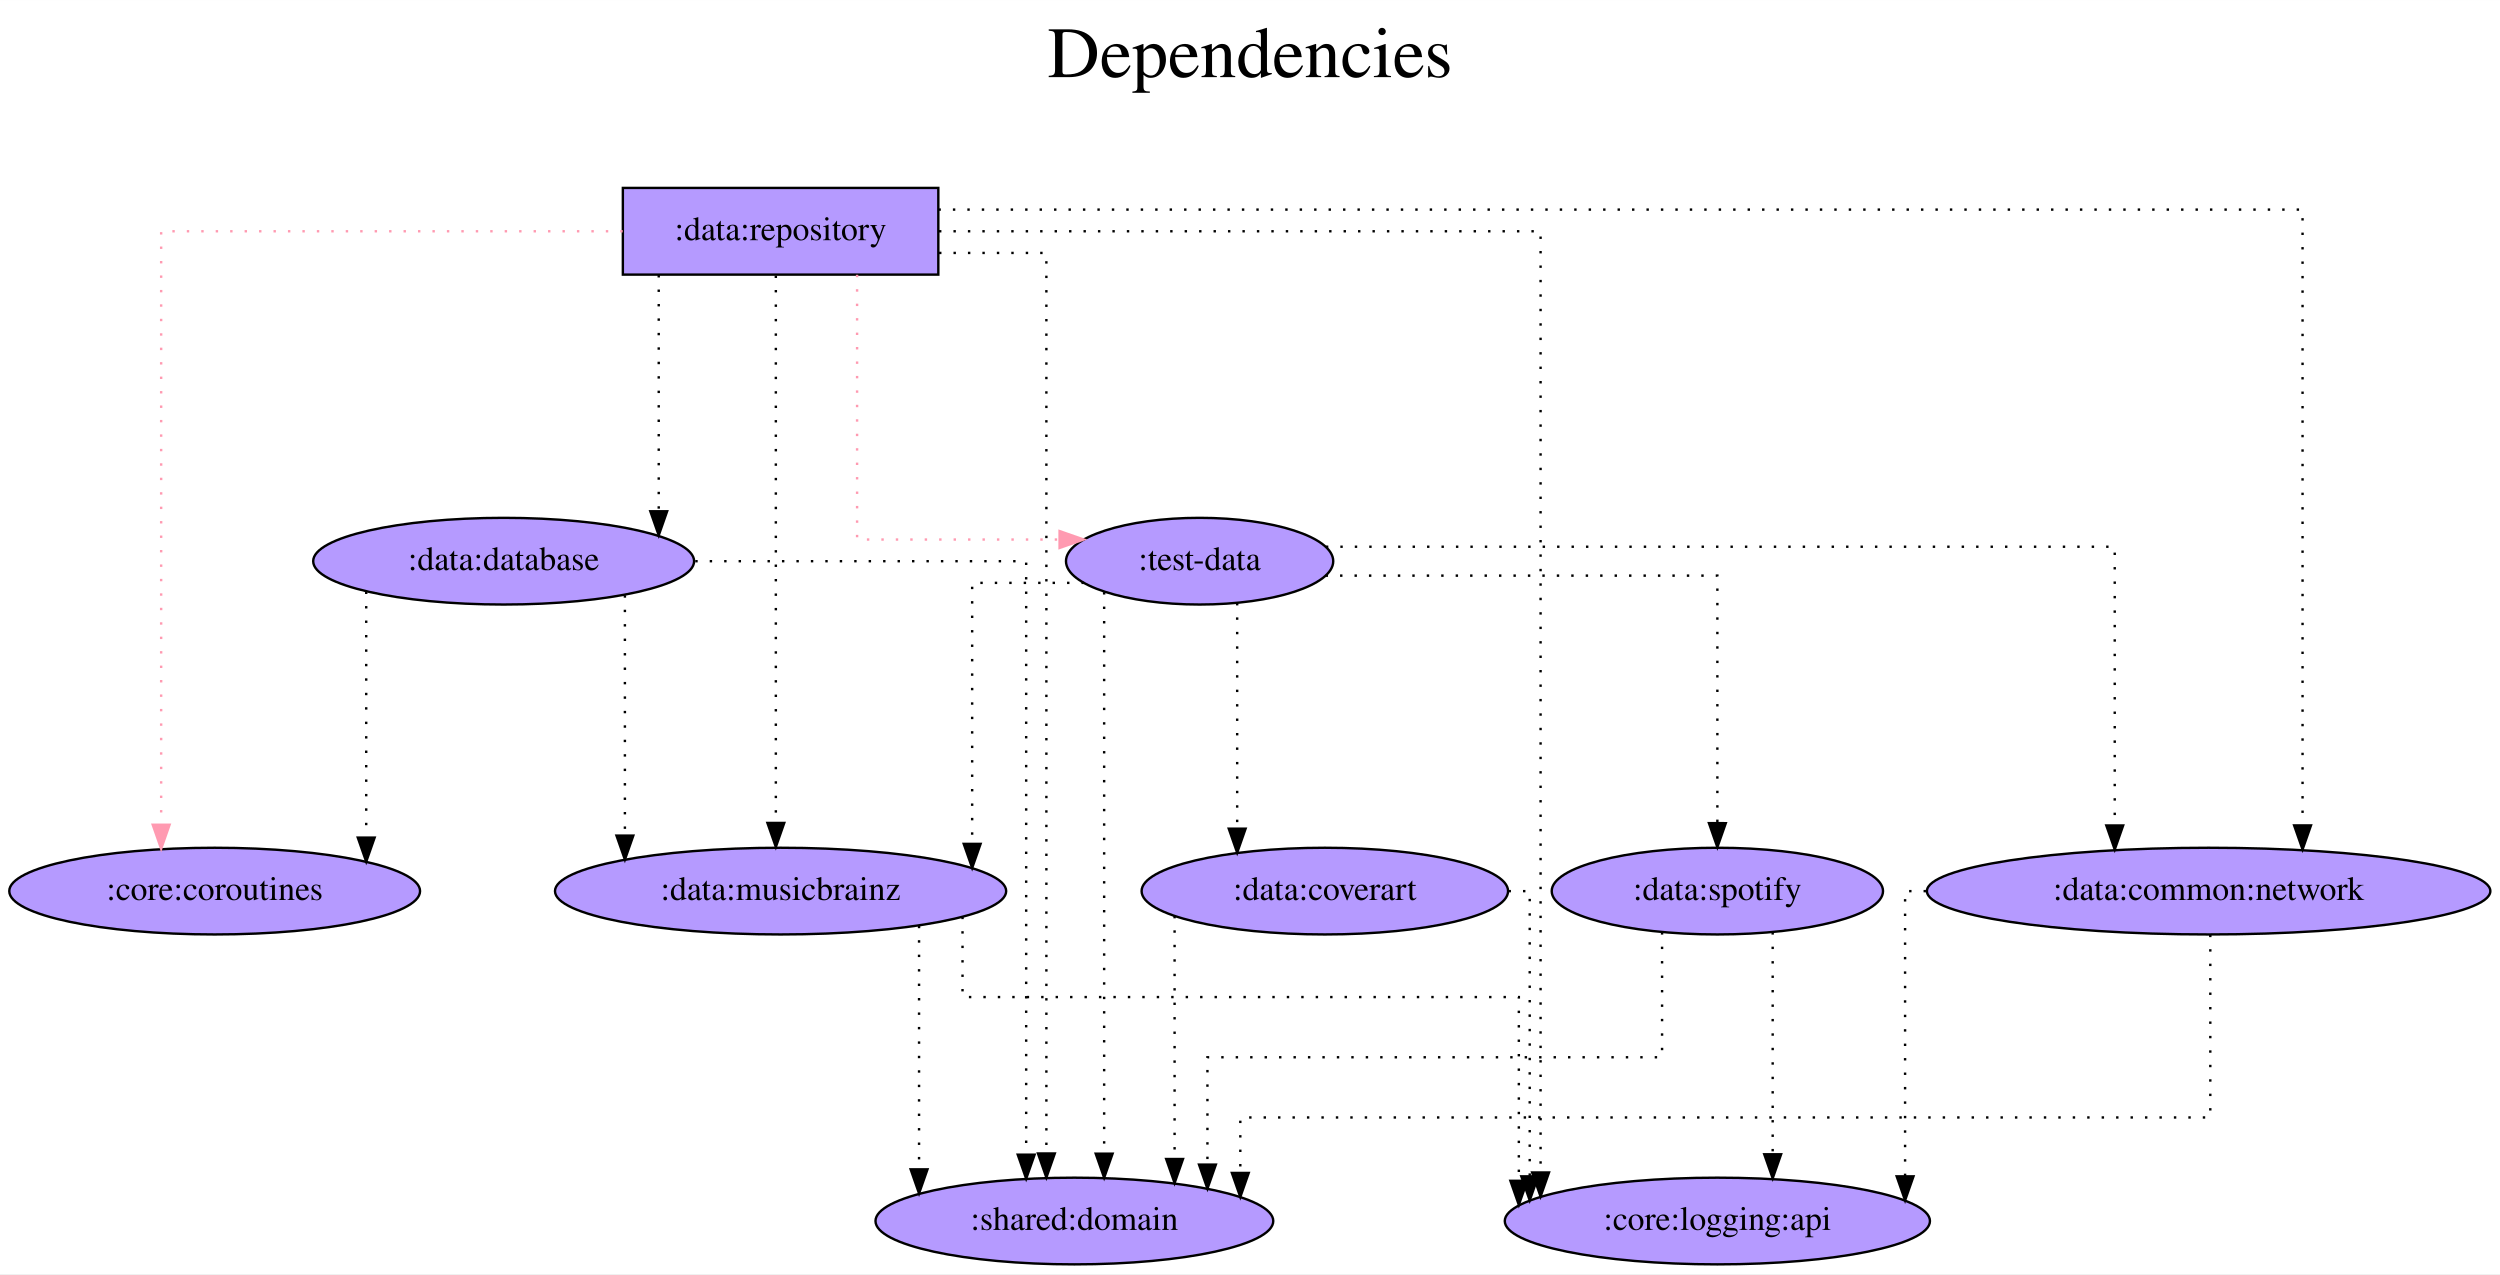
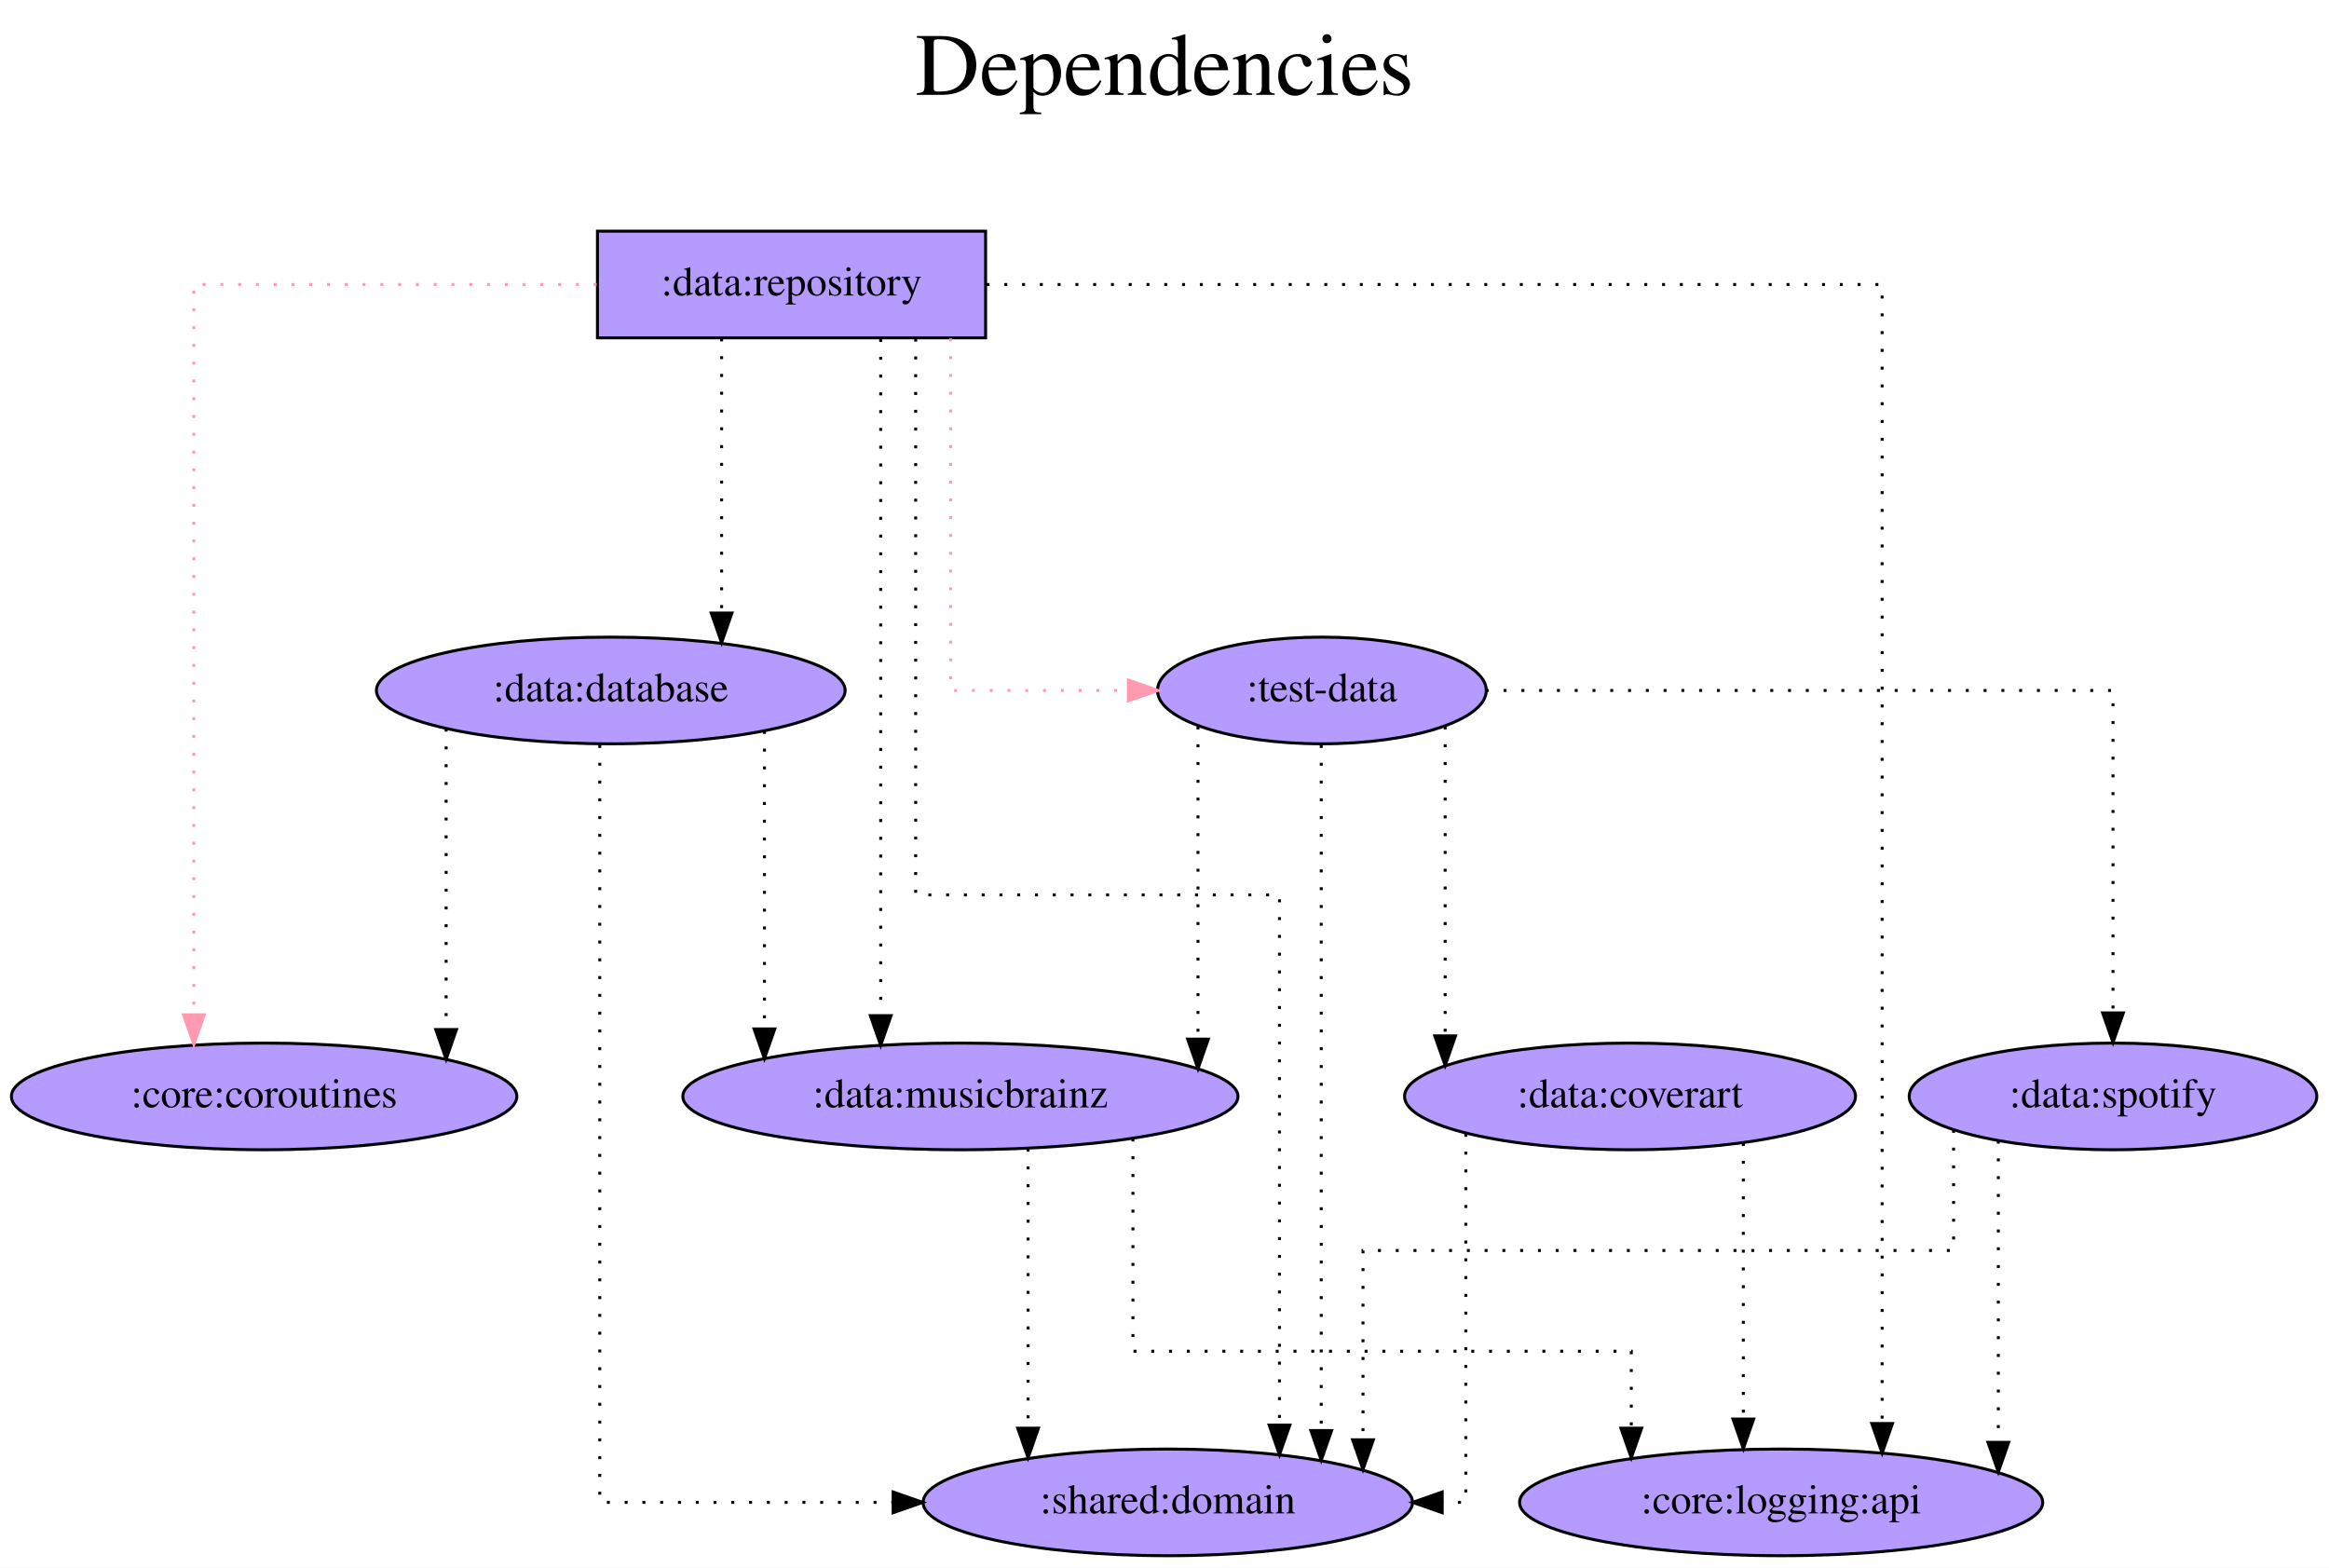
- <svg xmlns="http://www.w3.org/2000/svg" width="1038pt" height="529pt" viewBox="0.00 0.00 1038.13 529.00">
+ <svg xmlns="http://www.w3.org/2000/svg" width="786pt" height="529pt" viewBox="0.00 0.00 786.04 529.00">
  <g id="graph0" class="graph" transform="scale(1 1) rotate(0) translate(4 525)">
-     <polygon fill="white" stroke="transparent" points="-4,4 -4,-525 1034.13,-525 1034.13,4 -4,4" />
-     <text text-anchor="middle" x="515.07" y="-493" font-family="Times,serif" font-size="30.00">Dependencies</text>
-     <text text-anchor="middle" x="515.07" y="-460" font-family="Times,serif" font-size="30.00"> </text>
+     <polygon fill="white" stroke="transparent" points="-4,4 -4,-525 782.04,-525 782.04,4 -4,4" />
+     <text text-anchor="middle" x="389.02" y="-493" font-family="Times,serif" font-size="30.00">Dependencies</text>
+     <text text-anchor="middle" x="389.02" y="-460" font-family="Times,serif" font-size="30.00"> </text>
    <g id="node1" class="node">
-       <polygon fill="#b59aff" stroke="black" points="385.64,-447 254.64,-447 254.64,-411 385.64,-411 385.64,-447" />
-       <text text-anchor="middle" x="320.14" y="-425.3" font-family="Times,serif" font-size="14.00">:data:repository</text>
+       <polygon fill="#b59aff" stroke="black" points="328.64,-447 197.64,-447 197.64,-411 328.64,-411 328.64,-447" />
+       <text text-anchor="middle" x="263.14" y="-425.3" font-family="Times,serif" font-size="14.00">:data:repository</text>
    </g>
    <g id="node2" class="node">
-       <ellipse fill="#b59aff" stroke="black" cx="442.14" cy="-18" rx="82.59" ry="18" />
-       <text text-anchor="middle" x="442.14" y="-14.3" font-family="Times,serif" font-size="14.00">:shared:domain</text>
+       <ellipse fill="#b59aff" stroke="black" cx="390.14" cy="-18" rx="82.59" ry="18" />
+       <text text-anchor="middle" x="390.14" y="-14.3" font-family="Times,serif" font-size="14.00">:shared:domain</text>
    </g>
    <g id="edge1" class="edge">
-       <path fill="none" stroke="black" stroke-dasharray="1,5" d="M385.94,-420C409.57,-420 430.51,-420 430.51,-420 430.51,-420 430.51,-46.05 430.51,-46.05" />
-       <polygon fill="black" stroke="black" points="434.01,-46.05 430.51,-36.05 427.01,-46.05 434.01,-46.05" />
+       <path fill="none" stroke="black" stroke-dasharray="1,5" d="M305.04,-410.72C305.04,-360.3 305.04,-223 305.04,-223 305.04,-223 427.83,-223 427.83,-223 427.83,-223 427.83,-44.09 427.83,-44.09" />
+       <polygon fill="black" stroke="black" points="431.33,-44.09 427.83,-34.09 424.33,-44.09 431.33,-44.09" />
    </g>
    <g id="node3" class="node">
-       <ellipse fill="#b59aff" stroke="black" cx="205.14" cy="-292" rx="79.09" ry="18" />
-       <text text-anchor="middle" x="205.14" y="-288.3" font-family="Times,serif" font-size="14.00">:data:database</text>
+       <ellipse fill="#b59aff" stroke="black" cx="202.14" cy="-292" rx="79.09" ry="18" />
+       <text text-anchor="middle" x="202.14" y="-288.3" font-family="Times,serif" font-size="14.00">:data:database</text>
    </g>
    <g id="edge2" class="edge">
-       <path fill="none" stroke="black" stroke-dasharray="1,5" d="M269.54,-410.81C269.54,-410.81 269.54,-312.74 269.54,-312.74" />
-       <polygon fill="black" stroke="black" points="273.04,-312.74 269.54,-302.74 266.04,-312.74 273.04,-312.74" />
+       <path fill="none" stroke="black" stroke-dasharray="1,5" d="M239.54,-410.81C239.54,-410.81 239.54,-318.13 239.54,-318.13" />
+       <polygon fill="black" stroke="black" points="243.04,-318.13 239.54,-308.13 236.04,-318.13 243.04,-318.13" />
    </g>
    <g id="node4" class="node">
      <ellipse fill="#b59aff" stroke="black" cx="320.14" cy="-155" rx="93.68" ry="18" />
      <text text-anchor="middle" x="320.14" y="-151.3" font-family="Times,serif" font-size="14.00">:data:musicbrainz</text>
    </g>
    <g id="edge3" class="edge">
-       <path fill="none" stroke="black" stroke-dasharray="1,5" d="M318.17,-410.6C318.17,-410.6 318.17,-183.32 318.17,-183.32" />
-       <polygon fill="black" stroke="black" points="321.67,-183.32 318.17,-173.32 314.67,-183.32 321.67,-183.32" />
+       <path fill="none" stroke="black" stroke-dasharray="1,5" d="M293.24,-410.6C293.24,-410.6 293.24,-182.26 293.24,-182.26" />
+       <polygon fill="black" stroke="black" points="296.74,-182.26 293.24,-172.26 289.74,-182.26 296.74,-182.26" />
    </g>
    <g id="node5" class="node">
-       <ellipse fill="#b59aff" stroke="black" cx="913.14" cy="-155" rx="116.98" ry="18" />
-       <text text-anchor="middle" x="913.14" y="-151.3" font-family="Times,serif" font-size="14.00">:data:common:network</text>
+       <ellipse fill="#b59aff" stroke="black" cx="597.14" cy="-18" rx="88.28" ry="18" />
+       <text text-anchor="middle" x="597.14" y="-14.3" font-family="Times,serif" font-size="14.00">:core:logging:api</text>
    </g>
    <g id="edge4" class="edge">
-       <path fill="none" stroke="black" stroke-dasharray="1,5" d="M385.69,-438C547.36,-438 952.14,-438 952.14,-438 952.14,-438 952.14,-182.28 952.14,-182.28" />
-       <polygon fill="black" stroke="black" points="955.64,-182.28 952.14,-172.28 948.64,-182.28 955.64,-182.28" />
+       <path fill="none" stroke="black" stroke-dasharray="1,5" d="M328.95,-429C434.82,-429 631.22,-429 631.22,-429 631.22,-429 631.22,-44.62 631.22,-44.62" />
+       <polygon fill="black" stroke="black" points="634.72,-44.62 631.22,-34.62 627.72,-44.62 634.72,-44.62" />
    </g>
    <g id="node6" class="node">
-       <ellipse fill="#b59aff" stroke="black" cx="709.14" cy="-18" rx="88.28" ry="18" />
-       <text text-anchor="middle" x="709.14" y="-14.3" font-family="Times,serif" font-size="14.00">:core:logging:api</text>
+       <ellipse fill="#b59aff" stroke="black" cx="442.14" cy="-292" rx="55.49" ry="18" />
+       <text text-anchor="middle" x="442.14" y="-288.3" font-family="Times,serif" font-size="14.00">:test-data</text>
    </g>
    <g id="edge5" class="edge">
-       <path fill="none" stroke="black" stroke-dasharray="1,5" d="M385.92,-429C478.41,-429 635.73,-429 635.73,-429 635.73,-429 635.73,-38.16 635.73,-38.16" />
-       <polygon fill="black" stroke="black" points="639.23,-38.16 635.73,-28.16 632.23,-38.16 639.23,-38.16" />
+       <path fill="none" stroke="#ff9ab1" stroke-dasharray="1,5" d="M316.84,-410.81C316.84,-373.54 316.84,-292 316.84,-292 316.84,-292 376.82,-292 376.82,-292" />
+       <polygon fill="#ff9ab1" stroke="#ff9ab1" points="376.82,-295.5 386.82,-292 376.82,-288.5 376.82,-295.5" />
    </g>
    <g id="node7" class="node">
-       <ellipse fill="#b59aff" stroke="black" cx="494.14" cy="-292" rx="55.49" ry="18" />
-       <text text-anchor="middle" x="494.14" y="-288.3" font-family="Times,serif" font-size="14.00">:test-data</text>
-     </g>
-     <g id="edge6" class="edge">
-       <path fill="none" stroke="#ff9ab1" stroke-dasharray="1,5" d="M351.91,-410.93C351.91,-375.65 351.91,-301 351.91,-301 351.91,-301 435.99,-301 435.99,-301" />
-       <polygon fill="#ff9ab1" stroke="#ff9ab1" points="435.99,-304.5 445.99,-301 435.99,-297.5 435.99,-304.5" />
-     </g>
-     <g id="node8" class="node">
      <ellipse fill="#b59aff" stroke="black" cx="85.14" cy="-155" rx="85.29" ry="18" />
      <text text-anchor="middle" x="85.14" y="-151.3" font-family="Times,serif" font-size="14.00">:core:coroutines</text>
    </g>
+     <g id="edge6" class="edge">
+       <path fill="none" stroke="#ff9ab1" stroke-dasharray="1,5" d="M197.37,-429C138.51,-429 61.42,-429 61.42,-429 61.42,-429 61.42,-182.56 61.42,-182.56" />
+       <polygon fill="#ff9ab1" stroke="#ff9ab1" points="64.92,-182.56 61.42,-172.56 57.92,-182.56 64.92,-182.56" />
+     </g>
    <g id="edge7" class="edge">
-       <path fill="none" stroke="#ff9ab1" stroke-dasharray="1,5" d="M254.57,-429C178.36,-429 62.92,-429 62.92,-429 62.92,-429 62.92,-182.56 62.92,-182.56" />
-       <polygon fill="#ff9ab1" stroke="#ff9ab1" points="66.42,-182.56 62.92,-172.56 59.42,-182.56 66.42,-182.56" />
+       <path fill="none" stroke="black" stroke-dasharray="1,5" d="M198.42,-273.6C198.42,-212.16 198.42,-18 198.42,-18 198.42,-18 297.44,-18 297.44,-18" />
+       <polygon fill="black" stroke="black" points="297.44,-21.5 307.44,-18 297.44,-14.5 297.44,-21.5" />
+     </g>
+     <g id="edge9" class="edge">
+       <path fill="none" stroke="black" stroke-dasharray="1,5" d="M253.99,-278.36C253.99,-278.36 253.99,-177.78 253.99,-177.78" />
+       <polygon fill="black" stroke="black" points="257.49,-177.78 253.99,-167.78 250.49,-177.78 257.49,-177.78" />
    </g>
    <g id="edge8" class="edge">
-       <path fill="none" stroke="black" stroke-dasharray="1,5" d="M284.71,-292C346.63,-292 422.12,-292 422.12,-292 422.12,-292 422.12,-45.56 422.12,-45.56" />
-       <polygon fill="black" stroke="black" points="425.62,-45.56 422.12,-35.56 418.62,-45.56 425.62,-45.56" />
+       <path fill="none" stroke="black" stroke-dasharray="1,5" d="M146.57,-279.11C146.57,-279.11 146.57,-177.56 146.57,-177.56" />
+       <polygon fill="black" stroke="black" points="150.07,-177.56 146.57,-167.56 143.07,-177.56 150.07,-177.56" />
    </g>
    <g id="edge10" class="edge">
-       <path fill="none" stroke="black" stroke-dasharray="1,5" d="M255.49,-277.85C255.49,-277.85 255.49,-178.06 255.49,-178.06" />
-       <polygon fill="black" stroke="black" points="258.99,-178.06 255.49,-168.06 251.99,-178.06 258.99,-178.06" />
-     </g>
-     <g id="edge9" class="edge">
-       <path fill="none" stroke="black" stroke-dasharray="1,5" d="M148.07,-279.36C148.07,-279.36 148.07,-177.22 148.07,-177.22" />
-       <polygon fill="black" stroke="black" points="151.57,-177.22 148.07,-167.22 144.57,-177.22 151.57,-177.22" />
+       <path fill="none" stroke="black" stroke-dasharray="1,5" d="M342.98,-137.37C342.98,-137.37 342.98,-43.04 342.98,-43.04" />
+       <polygon fill="black" stroke="black" points="346.48,-43.04 342.98,-33.04 339.48,-43.04 346.48,-43.04" />
    </g>
    <g id="edge11" class="edge">
-       <path fill="none" stroke="black" stroke-dasharray="1,5" d="M377.64,-140.6C377.64,-140.6 377.64,-39.46 377.64,-39.46" />
-       <polygon fill="black" stroke="black" points="381.14,-39.46 377.64,-29.46 374.14,-39.46 381.14,-39.46" />
+       <path fill="none" stroke="black" stroke-dasharray="1,5" d="M378.36,-140.8C378.36,-116.37 378.36,-69 378.36,-69 378.36,-69 546.56,-69 546.56,-69 546.56,-69 546.56,-43.03 546.56,-43.03" />
+       <polygon fill="black" stroke="black" points="550.06,-43.03 546.56,-33.03 543.06,-43.03 550.06,-43.03" />
    </g>
    <g id="edge12" class="edge">
-       <path fill="none" stroke="black" stroke-dasharray="1,5" d="M395.69,-144.35C395.69,-131.33 395.69,-111 395.69,-111 395.69,-111 626.7,-111 626.7,-111 626.7,-111 626.7,-34.69 626.7,-34.69" />
-       <polygon fill="black" stroke="black" points="630.2,-34.69 626.7,-24.69 623.2,-34.69 630.2,-34.69" />
-     </g>
-     <g id="edge14" class="edge">
-       <path fill="none" stroke="black" stroke-dasharray="1,5" d="M913.83,-136.88C913.83,-109.56 913.83,-61 913.83,-61 913.83,-61 511.04,-61 511.04,-61 511.04,-61 511.04,-37.97 511.04,-37.97" />
-       <polygon fill="black" stroke="black" points="514.54,-37.97 511.04,-27.97 507.54,-37.97 514.54,-37.97" />
+       <path fill="none" stroke="black" stroke-dasharray="1,5" d="M441.92,-273.6C441.92,-273.6 441.92,-42.23 441.92,-42.23" />
+       <polygon fill="black" stroke="black" points="445.42,-42.23 441.92,-32.23 438.42,-42.24 445.42,-42.23" />
    </g>
    <g id="edge13" class="edge">
-       <path fill="none" stroke="black" stroke-dasharray="1,5" d="M795.76,-155C790.33,-155 787.09,-155 787.09,-155 787.09,-155 787.09,-36.57 787.09,-36.57" />
-       <polygon fill="black" stroke="black" points="790.59,-36.57 787.09,-26.57 783.59,-36.57 790.59,-36.57" />
+       <path fill="none" stroke="black" stroke-dasharray="1,5" d="M400.32,-279.84C400.32,-279.84 400.32,-174.34 400.32,-174.34" />
+       <polygon fill="black" stroke="black" points="403.82,-174.34 400.32,-164.34 396.82,-174.34 403.82,-174.34" />
    </g>
-     <g id="edge15" class="edge">
-       <path fill="none" stroke="black" stroke-dasharray="1,5" d="M454.5,-279.15C454.5,-279.15 454.5,-45.96 454.5,-45.96" />
-       <polygon fill="black" stroke="black" points="458,-45.96 454.5,-35.96 451,-45.96 458,-45.96" />
-     </g>
-     <g id="edge17" class="edge">
-       <path fill="none" stroke="black" stroke-dasharray="1,5" d="M446.09,-283C422.75,-283 399.69,-283 399.69,-283 399.69,-283 399.69,-174.62 399.69,-174.62" />
-       <polygon fill="black" stroke="black" points="403.19,-174.62 399.69,-164.62 396.19,-174.62 403.19,-174.62" />
-     </g>
-     <g id="edge16" class="edge">
-       <path fill="none" stroke="black" stroke-dasharray="1,5" d="M546.58,-298C650.83,-298 874.15,-298 874.15,-298 874.15,-298 874.15,-182.25 874.15,-182.25" />
-       <polygon fill="black" stroke="black" points="877.65,-182.25 874.15,-172.25 870.65,-182.25 877.65,-182.25" />
-     </g>
-     <g id="node9" class="node">
+     <g id="node8" class="node">
      <ellipse fill="#b59aff" stroke="black" cx="546.14" cy="-155" rx="76.09" ry="18" />
      <text text-anchor="middle" x="546.14" y="-151.3" font-family="Times,serif" font-size="14.00">:data:coverart</text>
    </g>
-     <g id="edge18" class="edge">
-       <path fill="none" stroke="black" stroke-dasharray="1,5" d="M509.74,-274.65C509.74,-274.65 509.74,-180.94 509.74,-180.94" />
-       <polygon fill="black" stroke="black" points="513.24,-180.94 509.74,-170.94 506.24,-180.94 513.24,-180.94" />
+     <g id="edge14" class="edge">
+       <path fill="none" stroke="black" stroke-dasharray="1,5" d="M483.74,-279.84C483.74,-279.84 483.74,-175.42 483.74,-175.42" />
+       <polygon fill="black" stroke="black" points="487.24,-175.42 483.74,-165.42 480.24,-175.42 487.24,-175.42" />
    </g>
-     <g id="node10" class="node">
+     <g id="node9" class="node">
      <ellipse fill="#b59aff" stroke="black" cx="709.14" cy="-155" rx="68.79" ry="18" />
      <text text-anchor="middle" x="709.14" y="-151.3" font-family="Times,serif" font-size="14.00">:data:spotify</text>
    </g>
+     <g id="edge15" class="edge">
+       <path fill="none" stroke="black" stroke-dasharray="1,5" d="M497.47,-292C575.67,-292 709.14,-292 709.14,-292 709.14,-292 709.14,-183.19 709.14,-183.19" />
+       <polygon fill="black" stroke="black" points="712.64,-183.19 709.14,-173.19 705.64,-183.19 712.64,-183.19" />
+     </g>
+     <g id="edge16" class="edge">
+       <path fill="none" stroke="black" stroke-dasharray="1,5" d="M490.72,-142.36C490.72,-108.44 490.72,-18 490.72,-18 490.72,-18 482.74,-18 482.74,-18" />
+       <polygon fill="black" stroke="black" points="482.74,-14.5 472.74,-18 482.74,-21.5 482.74,-14.5" />
+     </g>
+     <g id="edge17" class="edge">
+       <path fill="none" stroke="black" stroke-dasharray="1,5" d="M584.37,-139.28C584.37,-139.28 584.37,-46.13 584.37,-46.13" />
+       <polygon fill="black" stroke="black" points="587.87,-46.13 584.37,-36.13 580.87,-46.13 587.87,-46.13" />
+     </g>
+     <g id="edge18" class="edge">
+       <path fill="none" stroke="black" stroke-dasharray="1,5" d="M655.34,-143.72C655.34,-128.42 655.34,-103 655.34,-103 655.34,-103 456.01,-103 456.01,-103 456.01,-103 456.01,-39.11 456.01,-39.11" />
+       <polygon fill="black" stroke="black" points="459.51,-39.11 456.01,-29.11 452.51,-39.11 459.51,-39.11" />
+     </g>
    <g id="edge19" class="edge">
-       <path fill="none" stroke="black" stroke-dasharray="1,5" d="M546.46,-286C610.1,-286 709.14,-286 709.14,-286 709.14,-286 709.14,-183.21 709.14,-183.21" />
-       <polygon fill="black" stroke="black" points="712.64,-183.21 709.14,-173.21 705.64,-183.22 712.64,-183.21" />
-     </g>
-     <g id="edge20" class="edge">
-       <path fill="none" stroke="black" stroke-dasharray="1,5" d="M483.75,-144.7C483.75,-144.7 483.75,-43.76 483.75,-43.76" />
-       <polygon fill="black" stroke="black" points="487.25,-43.76 483.75,-33.76 480.25,-43.76 487.25,-43.76" />
-     </g>
-     <g id="edge21" class="edge">
-       <path fill="none" stroke="black" stroke-dasharray="1,5" d="M622.43,-155C627.84,-155 631.22,-155 631.22,-155 631.22,-155 631.22,-36.57 631.22,-36.57" />
-       <polygon fill="black" stroke="black" points="634.72,-36.57 631.22,-26.57 627.72,-36.57 634.72,-36.57" />
-     </g>
-     <g id="edge22" class="edge">
-       <path fill="none" stroke="black" stroke-dasharray="1,5" d="M686.18,-137.94C686.18,-117.51 686.18,-86 686.18,-86 686.18,-86 497.39,-86 497.39,-86 497.39,-86 497.39,-41.43 497.39,-41.43" />
-       <polygon fill="black" stroke="black" points="500.89,-41.43 497.39,-31.43 493.89,-41.43 500.89,-41.43" />
-     </g>
-     <g id="edge23" class="edge">
-       <path fill="none" stroke="black" stroke-dasharray="1,5" d="M732.11,-137.93C732.11,-137.93 732.11,-45.72 732.11,-45.72" />
-       <polygon fill="black" stroke="black" points="735.61,-45.72 732.11,-35.72 728.61,-45.72 735.61,-45.72" />
+       <path fill="none" stroke="black" stroke-dasharray="1,5" d="M670.44,-140.08C670.44,-140.08 670.44,-38.26 670.44,-38.26" />
+       <polygon fill="black" stroke="black" points="673.94,-38.26 670.44,-28.26 666.94,-38.26 673.94,-38.26" />
    </g>
  </g>
</svg>
